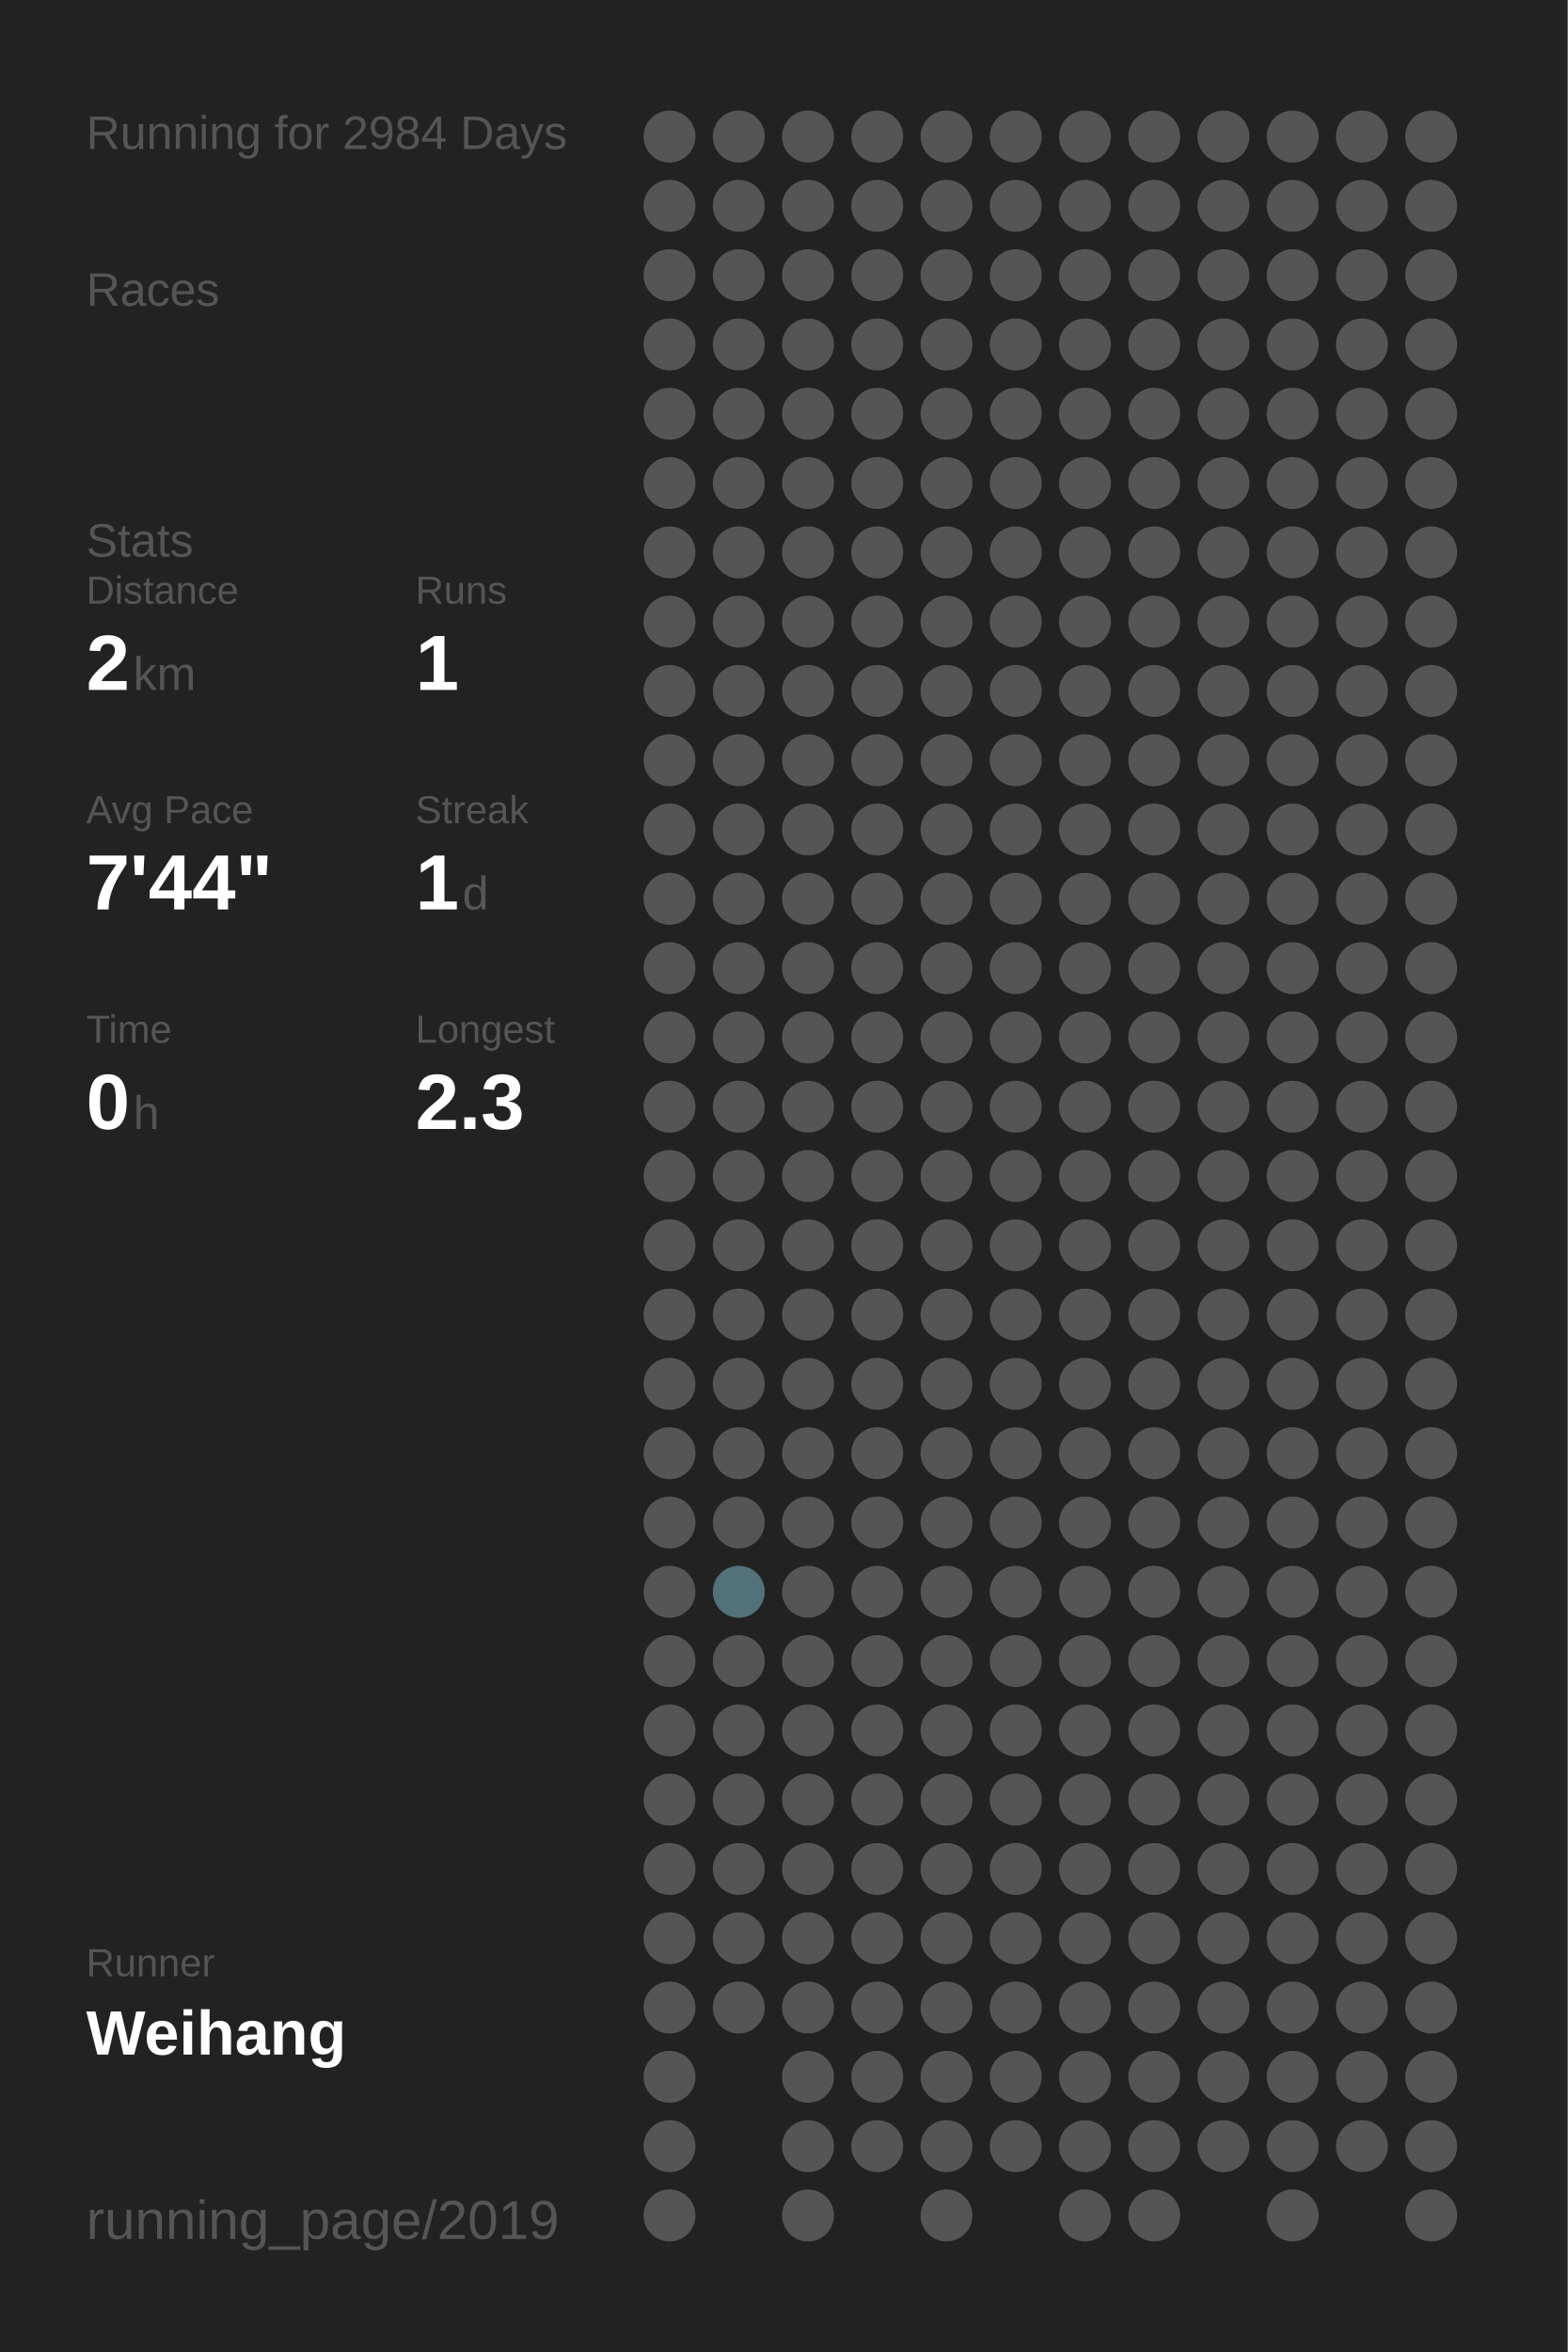
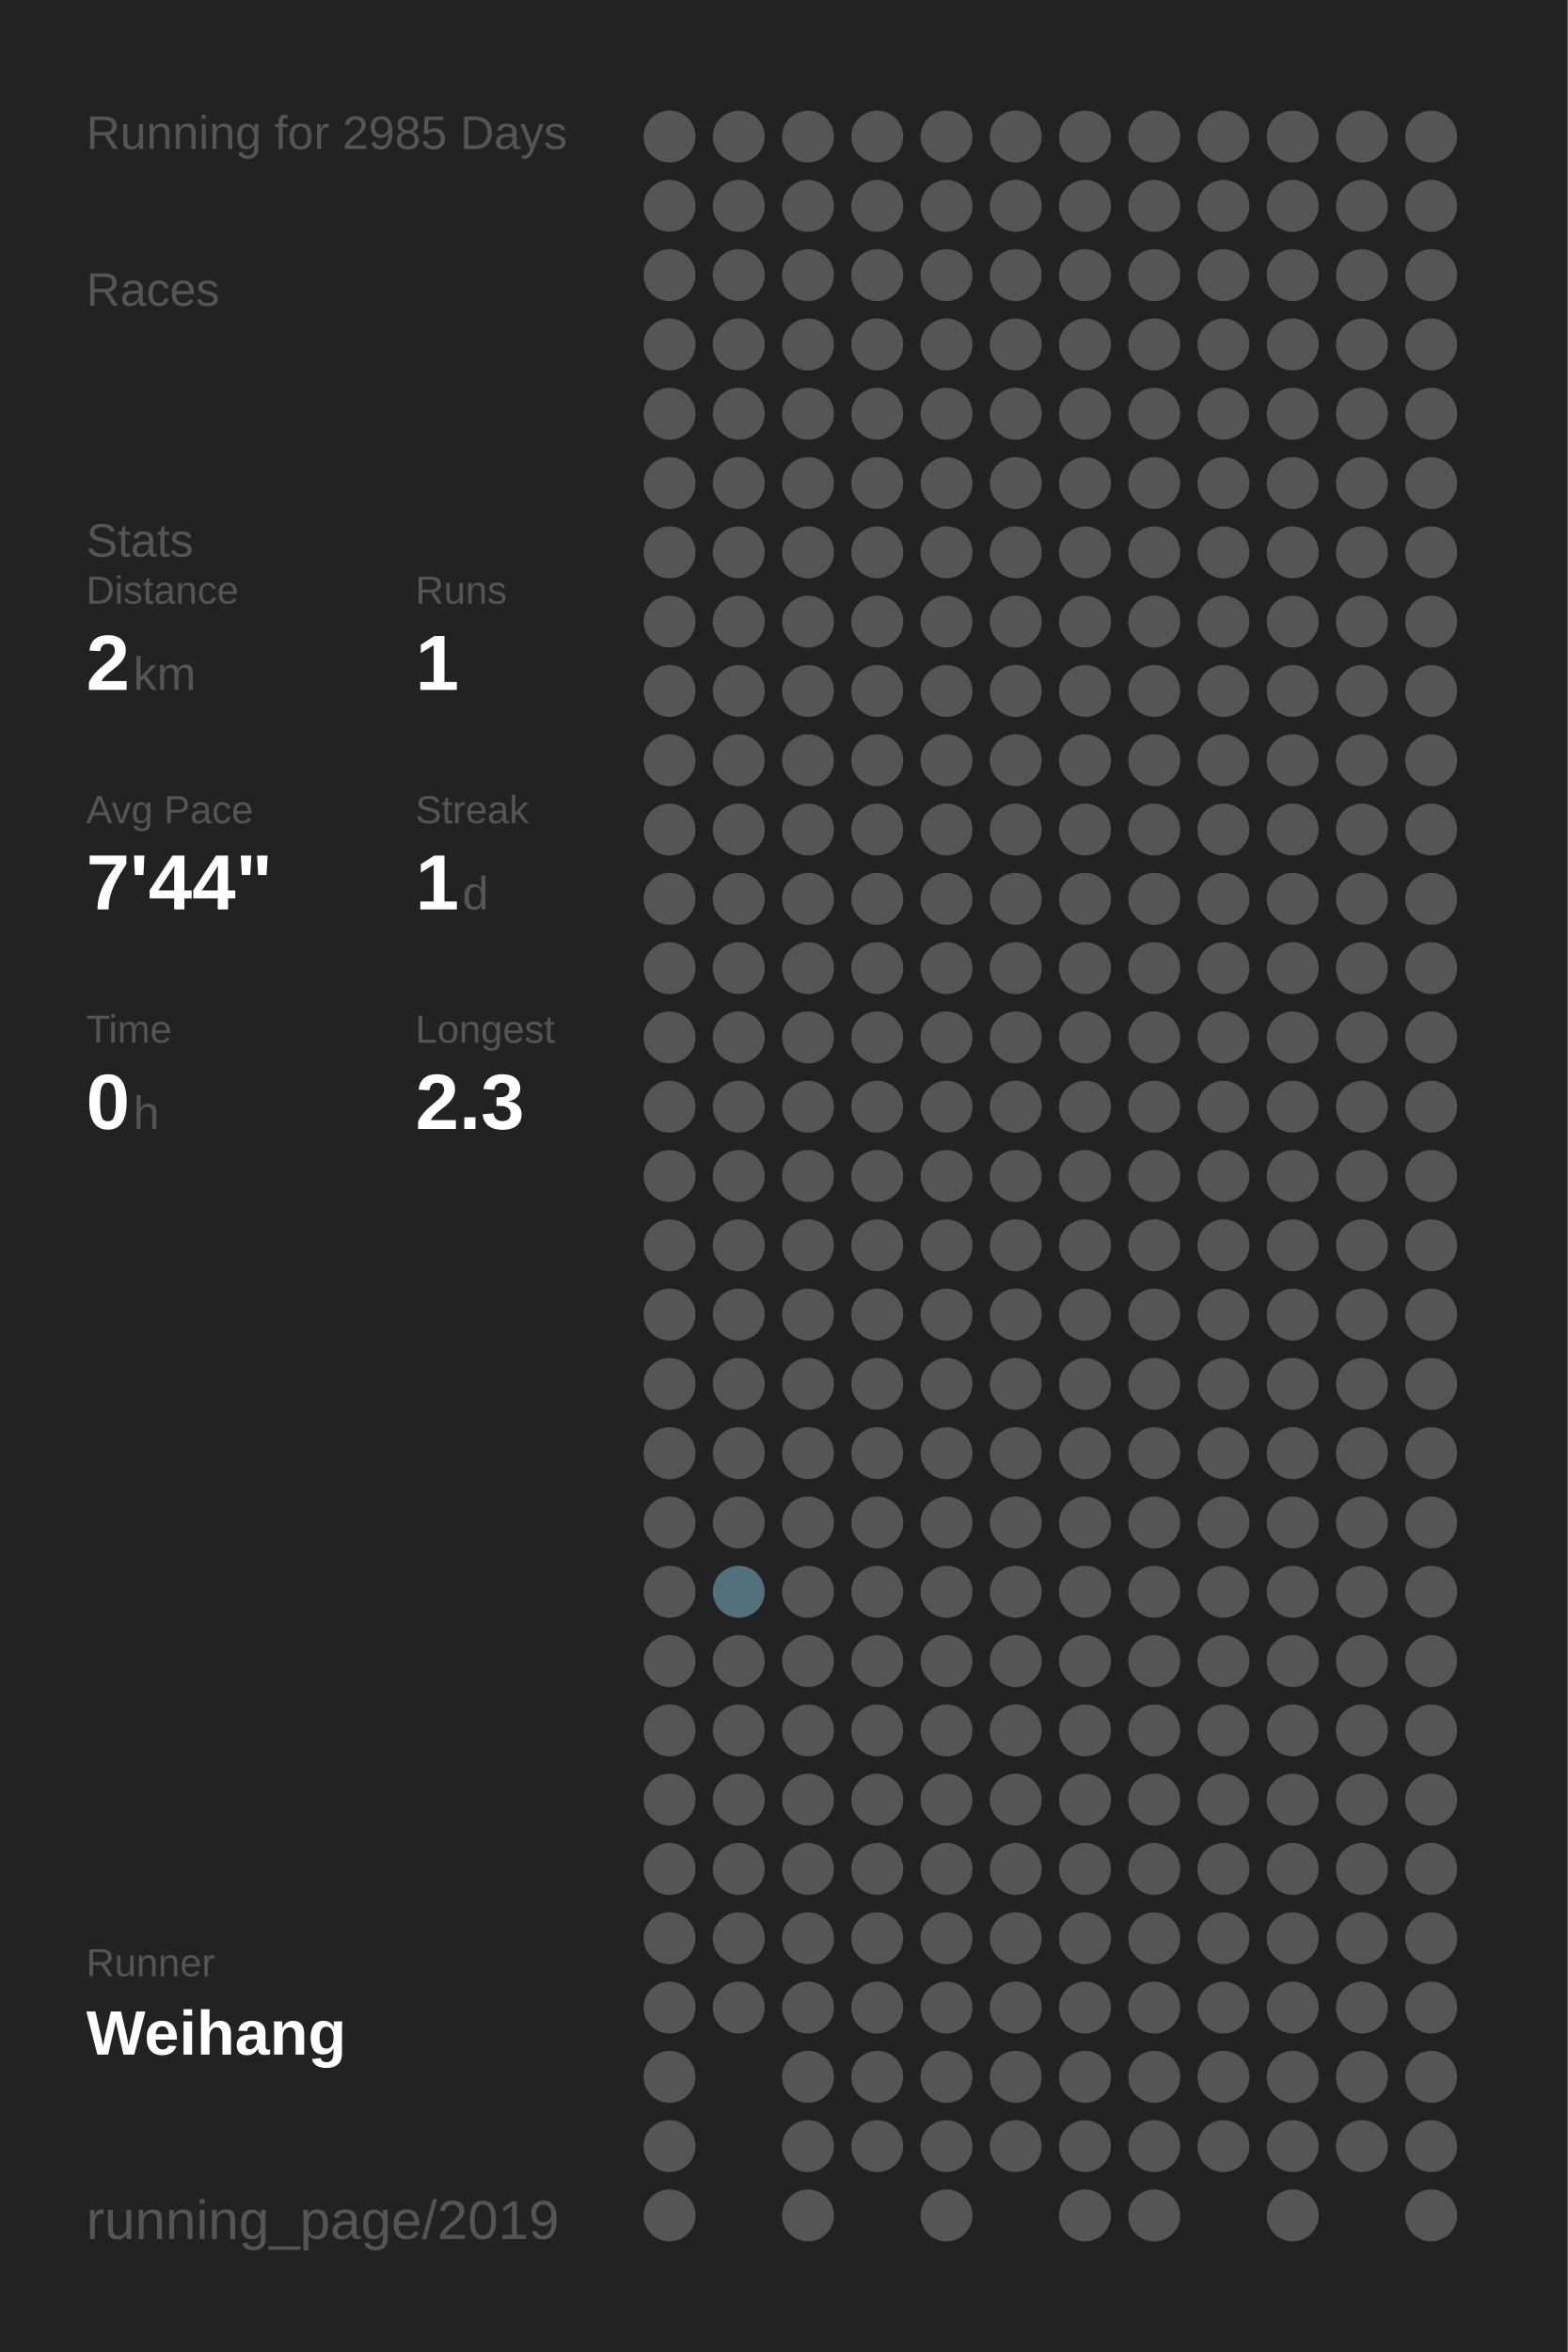
<svg xmlns="http://www.w3.org/2000/svg" baseProfile="full" height="300mm" version="1.1" viewBox="0,0,200,300" width="200mm">
  <defs />
  <rect fill="#222222" height="300" width="200" x="0" y="0" />
-   <text fill="#555555" style="font-size:6px; font-family:Arial;" x="11" y="19">Running for 2984 Days</text>
+   <text fill="#555555" style="font-size:6px; font-family:Arial;" x="11" y="19">Running for 2985 Days</text>
  <text fill="#555555" style="font-size:6px; font-family:Arial;" x="11" y="39">Races</text>
  <text fill="#555555" style="font-size:6px; font-family:Arial;" x="11" y="71">Stats</text>
  <text fill="#555555" style="font-size:5px; font-family:Arial;" x="11" y="77">Distance</text>
  <text fill="#FFFFFF" style="font-size:10px; font-family:Arial; font-weight:bold;" x="11" y="88">2</text>
  <text fill="#555555" style="font-size:6px; font-family:Arial;" x="17" y="88">km</text>
  <text fill="#555555" style="font-size:5px; font-family:Arial;" x="53" y="77">Runs</text>
  <text fill="#FFFFFF" style="font-size:10px; font-family:Arial; font-weight:bold;" x="53" y="88">1</text>
  <text fill="#555555" style="font-size:5px; font-family:Arial;" x="11" y="105">Avg Pace</text>
  <text fill="#FFFFFF" style="font-size:10px; font-family:Arial; font-weight:bold;" x="11" y="116">7'44"</text>
  <text fill="#555555" style="font-size:5px; font-family:Arial;" x="53" y="105">Streak</text>
  <text fill="#FFFFFF" style="font-size:10px; font-family:Arial; font-weight:bold;" x="53" y="116">1</text>
  <text fill="#555555" style="font-size:6px; font-family:Arial;" x="59" y="116">d</text>
  <text fill="#555555" style="font-size:5px; font-family:Arial;" x="11" y="133">Time</text>
  <text fill="#FFFFFF" style="font-size:10px; font-family:Arial; font-weight:bold;" x="11" y="144">0</text>
  <text fill="#555555" style="font-size:6px; font-family:Arial;" x="17" y="144">h</text>
  <text fill="#555555" style="font-size:5px; font-family:Arial;" x="53" y="133">Longest</text>
  <text fill="#FFFFFF" style="font-size:10px; font-family:Arial; font-weight:bold;" x="53" y="144">2.3</text>
  <text fill="#555555" style="font-size:5px; font-family:Arial;" x="11" y="252.065">Runner</text>
  <text fill="#FFFFFF" style="font-size:8px; font-family:Arial; font-weight:bold;" x="11" y="262.065">Weihang</text>
  <text fill="#555555" style="font-size:7px; font-family:Arial;" x="11" y="285.581">running_page/2019</text>
  <circle cx="85.417" cy="17.419" fill="#555555" r="3.312" />
  <circle cx="85.417" cy="26.258" fill="#555555" r="3.312" />
  <circle cx="85.417" cy="35.097" fill="#555555" r="3.312" />
  <circle cx="85.417" cy="43.935" fill="#555555" r="3.312" />
  <circle cx="85.417" cy="52.774" fill="#555555" r="3.312" />
  <circle cx="85.417" cy="61.613" fill="#555555" r="3.312" />
  <circle cx="85.417" cy="70.452" fill="#555555" r="3.312" />
  <circle cx="85.417" cy="79.29" fill="#555555" r="3.312" />
  <circle cx="85.417" cy="88.129" fill="#555555" r="3.312" />
  <circle cx="85.417" cy="96.968" fill="#555555" r="3.312" />
  <circle cx="85.417" cy="105.806" fill="#555555" r="3.312" />
  <circle cx="85.417" cy="114.645" fill="#555555" r="3.312" />
  <circle cx="85.417" cy="123.484" fill="#555555" r="3.312" />
  <circle cx="85.417" cy="132.323" fill="#555555" r="3.312" />
  <circle cx="85.417" cy="141.161" fill="#555555" r="3.312" />
  <circle cx="85.417" cy="150" fill="#555555" r="3.312" />
  <circle cx="85.417" cy="158.839" fill="#555555" r="3.312" />
  <circle cx="85.417" cy="167.677" fill="#555555" r="3.312" />
  <circle cx="85.417" cy="176.516" fill="#555555" r="3.312" />
  <circle cx="85.417" cy="185.355" fill="#555555" r="3.312" />
  <circle cx="85.417" cy="194.194" fill="#555555" r="3.312" />
  <circle cx="85.417" cy="203.032" fill="#555555" r="3.312" />
  <circle cx="85.417" cy="211.871" fill="#555555" r="3.312" />
  <circle cx="85.417" cy="220.71" fill="#555555" r="3.312" />
  <circle cx="85.417" cy="229.548" fill="#555555" r="3.312" />
  <circle cx="85.417" cy="238.387" fill="#555555" r="3.312" />
  <circle cx="85.417" cy="247.226" fill="#555555" r="3.312" />
  <circle cx="85.417" cy="256.065" fill="#555555" r="3.312" />
  <circle cx="85.417" cy="264.903" fill="#555555" r="3.312" />
  <circle cx="85.417" cy="273.742" fill="#555555" r="3.312" />
  <circle cx="85.417" cy="282.581" fill="#555555" r="3.312" />
  <circle cx="94.25" cy="17.419" fill="#555555" r="3.312" />
  <circle cx="94.25" cy="26.258" fill="#555555" r="3.312" />
  <circle cx="94.25" cy="35.097" fill="#555555" r="3.312" />
  <circle cx="94.25" cy="43.935" fill="#555555" r="3.312" />
  <circle cx="94.25" cy="52.774" fill="#555555" r="3.312" />
  <circle cx="94.25" cy="61.613" fill="#555555" r="3.312" />
  <circle cx="94.25" cy="70.452" fill="#555555" r="3.312" />
  <circle cx="94.25" cy="79.29" fill="#555555" r="3.312" />
  <circle cx="94.25" cy="88.129" fill="#555555" r="3.312" />
  <circle cx="94.25" cy="96.968" fill="#555555" r="3.312" />
  <circle cx="94.25" cy="105.806" fill="#555555" r="3.312" />
  <circle cx="94.25" cy="114.645" fill="#555555" r="3.312" />
  <circle cx="94.25" cy="123.484" fill="#555555" r="3.312" />
  <circle cx="94.25" cy="132.323" fill="#555555" r="3.312" />
  <circle cx="94.25" cy="141.161" fill="#555555" r="3.312" />
  <circle cx="94.25" cy="150" fill="#555555" r="3.312" />
  <circle cx="94.25" cy="158.839" fill="#555555" r="3.312" />
  <circle cx="94.25" cy="167.677" fill="#555555" r="3.312" />
  <circle cx="94.25" cy="176.516" fill="#555555" r="3.312" />
  <circle cx="94.25" cy="185.355" fill="#555555" r="3.312" />
  <circle cx="94.25" cy="194.194" fill="#555555" r="3.312" />
  <circle cx="94.25" cy="203.032" fill="#53717b" r="3.312" />
  <circle cx="94.25" cy="211.871" fill="#555555" r="3.312" />
  <circle cx="94.25" cy="220.71" fill="#555555" r="3.312" />
  <circle cx="94.25" cy="229.548" fill="#555555" r="3.312" />
  <circle cx="94.25" cy="238.387" fill="#555555" r="3.312" />
  <circle cx="94.25" cy="247.226" fill="#555555" r="3.312" />
  <circle cx="94.25" cy="256.065" fill="#555555" r="3.312" />
  <circle cx="103.083" cy="17.419" fill="#555555" r="3.312" />
  <circle cx="103.083" cy="26.258" fill="#555555" r="3.312" />
  <circle cx="103.083" cy="35.097" fill="#555555" r="3.312" />
  <circle cx="103.083" cy="43.935" fill="#555555" r="3.312" />
  <circle cx="103.083" cy="52.774" fill="#555555" r="3.312" />
  <circle cx="103.083" cy="61.613" fill="#555555" r="3.312" />
  <circle cx="103.083" cy="70.452" fill="#555555" r="3.312" />
  <circle cx="103.083" cy="79.29" fill="#555555" r="3.312" />
  <circle cx="103.083" cy="88.129" fill="#555555" r="3.312" />
  <circle cx="103.083" cy="96.968" fill="#555555" r="3.312" />
  <circle cx="103.083" cy="105.806" fill="#555555" r="3.312" />
  <circle cx="103.083" cy="114.645" fill="#555555" r="3.312" />
  <circle cx="103.083" cy="123.484" fill="#555555" r="3.312" />
  <circle cx="103.083" cy="132.323" fill="#555555" r="3.312" />
  <circle cx="103.083" cy="141.161" fill="#555555" r="3.312" />
  <circle cx="103.083" cy="150" fill="#555555" r="3.312" />
  <circle cx="103.083" cy="158.839" fill="#555555" r="3.312" />
  <circle cx="103.083" cy="167.677" fill="#555555" r="3.312" />
  <circle cx="103.083" cy="176.516" fill="#555555" r="3.312" />
  <circle cx="103.083" cy="185.355" fill="#555555" r="3.312" />
  <circle cx="103.083" cy="194.194" fill="#555555" r="3.312" />
  <circle cx="103.083" cy="203.032" fill="#555555" r="3.312" />
  <circle cx="103.083" cy="211.871" fill="#555555" r="3.312" />
  <circle cx="103.083" cy="220.71" fill="#555555" r="3.312" />
  <circle cx="103.083" cy="229.548" fill="#555555" r="3.312" />
  <circle cx="103.083" cy="238.387" fill="#555555" r="3.312" />
  <circle cx="103.083" cy="247.226" fill="#555555" r="3.312" />
  <circle cx="103.083" cy="256.065" fill="#555555" r="3.312" />
  <circle cx="103.083" cy="264.903" fill="#555555" r="3.312" />
  <circle cx="103.083" cy="273.742" fill="#555555" r="3.312" />
  <circle cx="103.083" cy="282.581" fill="#555555" r="3.312" />
  <circle cx="111.917" cy="17.419" fill="#555555" r="3.312" />
  <circle cx="111.917" cy="26.258" fill="#555555" r="3.312" />
  <circle cx="111.917" cy="35.097" fill="#555555" r="3.312" />
  <circle cx="111.917" cy="43.935" fill="#555555" r="3.312" />
  <circle cx="111.917" cy="52.774" fill="#555555" r="3.312" />
  <circle cx="111.917" cy="61.613" fill="#555555" r="3.312" />
  <circle cx="111.917" cy="70.452" fill="#555555" r="3.312" />
  <circle cx="111.917" cy="79.29" fill="#555555" r="3.312" />
  <circle cx="111.917" cy="88.129" fill="#555555" r="3.312" />
  <circle cx="111.917" cy="96.968" fill="#555555" r="3.312" />
  <circle cx="111.917" cy="105.806" fill="#555555" r="3.312" />
  <circle cx="111.917" cy="114.645" fill="#555555" r="3.312" />
  <circle cx="111.917" cy="123.484" fill="#555555" r="3.312" />
  <circle cx="111.917" cy="132.323" fill="#555555" r="3.312" />
  <circle cx="111.917" cy="141.161" fill="#555555" r="3.312" />
  <circle cx="111.917" cy="150" fill="#555555" r="3.312" />
  <circle cx="111.917" cy="158.839" fill="#555555" r="3.312" />
  <circle cx="111.917" cy="167.677" fill="#555555" r="3.312" />
  <circle cx="111.917" cy="176.516" fill="#555555" r="3.312" />
  <circle cx="111.917" cy="185.355" fill="#555555" r="3.312" />
  <circle cx="111.917" cy="194.194" fill="#555555" r="3.312" />
  <circle cx="111.917" cy="203.032" fill="#555555" r="3.312" />
  <circle cx="111.917" cy="211.871" fill="#555555" r="3.312" />
  <circle cx="111.917" cy="220.71" fill="#555555" r="3.312" />
  <circle cx="111.917" cy="229.548" fill="#555555" r="3.312" />
  <circle cx="111.917" cy="238.387" fill="#555555" r="3.312" />
  <circle cx="111.917" cy="247.226" fill="#555555" r="3.312" />
  <circle cx="111.917" cy="256.065" fill="#555555" r="3.312" />
  <circle cx="111.917" cy="264.903" fill="#555555" r="3.312" />
  <circle cx="111.917" cy="273.742" fill="#555555" r="3.312" />
  <circle cx="120.75" cy="17.419" fill="#555555" r="3.312" />
  <circle cx="120.75" cy="26.258" fill="#555555" r="3.312" />
  <circle cx="120.75" cy="35.097" fill="#555555" r="3.312" />
  <circle cx="120.75" cy="43.935" fill="#555555" r="3.312" />
  <circle cx="120.75" cy="52.774" fill="#555555" r="3.312" />
  <circle cx="120.75" cy="61.613" fill="#555555" r="3.312" />
  <circle cx="120.75" cy="70.452" fill="#555555" r="3.312" />
  <circle cx="120.75" cy="79.29" fill="#555555" r="3.312" />
  <circle cx="120.75" cy="88.129" fill="#555555" r="3.312" />
  <circle cx="120.75" cy="96.968" fill="#555555" r="3.312" />
  <circle cx="120.75" cy="105.806" fill="#555555" r="3.312" />
  <circle cx="120.75" cy="114.645" fill="#555555" r="3.312" />
  <circle cx="120.75" cy="123.484" fill="#555555" r="3.312" />
  <circle cx="120.75" cy="132.323" fill="#555555" r="3.312" />
  <circle cx="120.75" cy="141.161" fill="#555555" r="3.312" />
  <circle cx="120.75" cy="150" fill="#555555" r="3.312" />
  <circle cx="120.75" cy="158.839" fill="#555555" r="3.312" />
  <circle cx="120.75" cy="167.677" fill="#555555" r="3.312" />
  <circle cx="120.75" cy="176.516" fill="#555555" r="3.312" />
  <circle cx="120.75" cy="185.355" fill="#555555" r="3.312" />
  <circle cx="120.75" cy="194.194" fill="#555555" r="3.312" />
  <circle cx="120.75" cy="203.032" fill="#555555" r="3.312" />
  <circle cx="120.75" cy="211.871" fill="#555555" r="3.312" />
  <circle cx="120.75" cy="220.71" fill="#555555" r="3.312" />
  <circle cx="120.75" cy="229.548" fill="#555555" r="3.312" />
  <circle cx="120.75" cy="238.387" fill="#555555" r="3.312" />
  <circle cx="120.75" cy="247.226" fill="#555555" r="3.312" />
  <circle cx="120.75" cy="256.065" fill="#555555" r="3.312" />
  <circle cx="120.75" cy="264.903" fill="#555555" r="3.312" />
  <circle cx="120.75" cy="273.742" fill="#555555" r="3.312" />
  <circle cx="120.75" cy="282.581" fill="#555555" r="3.312" />
  <circle cx="129.583" cy="17.419" fill="#555555" r="3.312" />
  <circle cx="129.583" cy="26.258" fill="#555555" r="3.312" />
  <circle cx="129.583" cy="35.097" fill="#555555" r="3.312" />
  <circle cx="129.583" cy="43.935" fill="#555555" r="3.312" />
  <circle cx="129.583" cy="52.774" fill="#555555" r="3.312" />
  <circle cx="129.583" cy="61.613" fill="#555555" r="3.312" />
  <circle cx="129.583" cy="70.452" fill="#555555" r="3.312" />
  <circle cx="129.583" cy="79.29" fill="#555555" r="3.312" />
  <circle cx="129.583" cy="88.129" fill="#555555" r="3.312" />
  <circle cx="129.583" cy="96.968" fill="#555555" r="3.312" />
  <circle cx="129.583" cy="105.806" fill="#555555" r="3.312" />
  <circle cx="129.583" cy="114.645" fill="#555555" r="3.312" />
  <circle cx="129.583" cy="123.484" fill="#555555" r="3.312" />
  <circle cx="129.583" cy="132.323" fill="#555555" r="3.312" />
  <circle cx="129.583" cy="141.161" fill="#555555" r="3.312" />
  <circle cx="129.583" cy="150" fill="#555555" r="3.312" />
  <circle cx="129.583" cy="158.839" fill="#555555" r="3.312" />
  <circle cx="129.583" cy="167.677" fill="#555555" r="3.312" />
  <circle cx="129.583" cy="176.516" fill="#555555" r="3.312" />
  <circle cx="129.583" cy="185.355" fill="#555555" r="3.312" />
  <circle cx="129.583" cy="194.194" fill="#555555" r="3.312" />
  <circle cx="129.583" cy="203.032" fill="#555555" r="3.312" />
  <circle cx="129.583" cy="211.871" fill="#555555" r="3.312" />
  <circle cx="129.583" cy="220.71" fill="#555555" r="3.312" />
  <circle cx="129.583" cy="229.548" fill="#555555" r="3.312" />
  <circle cx="129.583" cy="238.387" fill="#555555" r="3.312" />
  <circle cx="129.583" cy="247.226" fill="#555555" r="3.312" />
  <circle cx="129.583" cy="256.065" fill="#555555" r="3.312" />
  <circle cx="129.583" cy="264.903" fill="#555555" r="3.312" />
  <circle cx="129.583" cy="273.742" fill="#555555" r="3.312" />
  <circle cx="138.417" cy="17.419" fill="#555555" r="3.312" />
  <circle cx="138.417" cy="26.258" fill="#555555" r="3.312" />
  <circle cx="138.417" cy="35.097" fill="#555555" r="3.312" />
  <circle cx="138.417" cy="43.935" fill="#555555" r="3.312" />
  <circle cx="138.417" cy="52.774" fill="#555555" r="3.312" />
  <circle cx="138.417" cy="61.613" fill="#555555" r="3.312" />
  <circle cx="138.417" cy="70.452" fill="#555555" r="3.312" />
  <circle cx="138.417" cy="79.29" fill="#555555" r="3.312" />
  <circle cx="138.417" cy="88.129" fill="#555555" r="3.312" />
  <circle cx="138.417" cy="96.968" fill="#555555" r="3.312" />
  <circle cx="138.417" cy="105.806" fill="#555555" r="3.312" />
  <circle cx="138.417" cy="114.645" fill="#555555" r="3.312" />
  <circle cx="138.417" cy="123.484" fill="#555555" r="3.312" />
  <circle cx="138.417" cy="132.323" fill="#555555" r="3.312" />
  <circle cx="138.417" cy="141.161" fill="#555555" r="3.312" />
  <circle cx="138.417" cy="150" fill="#555555" r="3.312" />
  <circle cx="138.417" cy="158.839" fill="#555555" r="3.312" />
  <circle cx="138.417" cy="167.677" fill="#555555" r="3.312" />
  <circle cx="138.417" cy="176.516" fill="#555555" r="3.312" />
  <circle cx="138.417" cy="185.355" fill="#555555" r="3.312" />
  <circle cx="138.417" cy="194.194" fill="#555555" r="3.312" />
  <circle cx="138.417" cy="203.032" fill="#555555" r="3.312" />
  <circle cx="138.417" cy="211.871" fill="#555555" r="3.312" />
  <circle cx="138.417" cy="220.71" fill="#555555" r="3.312" />
  <circle cx="138.417" cy="229.548" fill="#555555" r="3.312" />
  <circle cx="138.417" cy="238.387" fill="#555555" r="3.312" />
  <circle cx="138.417" cy="247.226" fill="#555555" r="3.312" />
  <circle cx="138.417" cy="256.065" fill="#555555" r="3.312" />
  <circle cx="138.417" cy="264.903" fill="#555555" r="3.312" />
  <circle cx="138.417" cy="273.742" fill="#555555" r="3.312" />
  <circle cx="138.417" cy="282.581" fill="#555555" r="3.312" />
  <circle cx="147.25" cy="17.419" fill="#555555" r="3.312" />
  <circle cx="147.25" cy="26.258" fill="#555555" r="3.312" />
  <circle cx="147.25" cy="35.097" fill="#555555" r="3.312" />
  <circle cx="147.25" cy="43.935" fill="#555555" r="3.312" />
  <circle cx="147.25" cy="52.774" fill="#555555" r="3.312" />
  <circle cx="147.25" cy="61.613" fill="#555555" r="3.312" />
  <circle cx="147.25" cy="70.452" fill="#555555" r="3.312" />
  <circle cx="147.25" cy="79.29" fill="#555555" r="3.312" />
  <circle cx="147.25" cy="88.129" fill="#555555" r="3.312" />
  <circle cx="147.25" cy="96.968" fill="#555555" r="3.312" />
  <circle cx="147.25" cy="105.806" fill="#555555" r="3.312" />
  <circle cx="147.25" cy="114.645" fill="#555555" r="3.312" />
  <circle cx="147.25" cy="123.484" fill="#555555" r="3.312" />
  <circle cx="147.25" cy="132.323" fill="#555555" r="3.312" />
  <circle cx="147.25" cy="141.161" fill="#555555" r="3.312" />
  <circle cx="147.25" cy="150" fill="#555555" r="3.312" />
  <circle cx="147.25" cy="158.839" fill="#555555" r="3.312" />
  <circle cx="147.25" cy="167.677" fill="#555555" r="3.312" />
  <circle cx="147.25" cy="176.516" fill="#555555" r="3.312" />
  <circle cx="147.25" cy="185.355" fill="#555555" r="3.312" />
  <circle cx="147.25" cy="194.194" fill="#555555" r="3.312" />
  <circle cx="147.25" cy="203.032" fill="#555555" r="3.312" />
  <circle cx="147.25" cy="211.871" fill="#555555" r="3.312" />
  <circle cx="147.25" cy="220.71" fill="#555555" r="3.312" />
  <circle cx="147.25" cy="229.548" fill="#555555" r="3.312" />
  <circle cx="147.25" cy="238.387" fill="#555555" r="3.312" />
  <circle cx="147.25" cy="247.226" fill="#555555" r="3.312" />
  <circle cx="147.25" cy="256.065" fill="#555555" r="3.312" />
  <circle cx="147.25" cy="264.903" fill="#555555" r="3.312" />
  <circle cx="147.25" cy="273.742" fill="#555555" r="3.312" />
  <circle cx="147.25" cy="282.581" fill="#555555" r="3.312" />
  <circle cx="156.083" cy="17.419" fill="#555555" r="3.312" />
  <circle cx="156.083" cy="26.258" fill="#555555" r="3.312" />
  <circle cx="156.083" cy="35.097" fill="#555555" r="3.312" />
  <circle cx="156.083" cy="43.935" fill="#555555" r="3.312" />
  <circle cx="156.083" cy="52.774" fill="#555555" r="3.312" />
  <circle cx="156.083" cy="61.613" fill="#555555" r="3.312" />
  <circle cx="156.083" cy="70.452" fill="#555555" r="3.312" />
  <circle cx="156.083" cy="79.29" fill="#555555" r="3.312" />
  <circle cx="156.083" cy="88.129" fill="#555555" r="3.312" />
  <circle cx="156.083" cy="96.968" fill="#555555" r="3.312" />
  <circle cx="156.083" cy="105.806" fill="#555555" r="3.312" />
  <circle cx="156.083" cy="114.645" fill="#555555" r="3.312" />
  <circle cx="156.083" cy="123.484" fill="#555555" r="3.312" />
  <circle cx="156.083" cy="132.323" fill="#555555" r="3.312" />
  <circle cx="156.083" cy="141.161" fill="#555555" r="3.312" />
  <circle cx="156.083" cy="150" fill="#555555" r="3.312" />
  <circle cx="156.083" cy="158.839" fill="#555555" r="3.312" />
  <circle cx="156.083" cy="167.677" fill="#555555" r="3.312" />
  <circle cx="156.083" cy="176.516" fill="#555555" r="3.312" />
  <circle cx="156.083" cy="185.355" fill="#555555" r="3.312" />
  <circle cx="156.083" cy="194.194" fill="#555555" r="3.312" />
  <circle cx="156.083" cy="203.032" fill="#555555" r="3.312" />
  <circle cx="156.083" cy="211.871" fill="#555555" r="3.312" />
  <circle cx="156.083" cy="220.71" fill="#555555" r="3.312" />
  <circle cx="156.083" cy="229.548" fill="#555555" r="3.312" />
  <circle cx="156.083" cy="238.387" fill="#555555" r="3.312" />
  <circle cx="156.083" cy="247.226" fill="#555555" r="3.312" />
  <circle cx="156.083" cy="256.065" fill="#555555" r="3.312" />
  <circle cx="156.083" cy="264.903" fill="#555555" r="3.312" />
  <circle cx="156.083" cy="273.742" fill="#555555" r="3.312" />
  <circle cx="164.917" cy="17.419" fill="#555555" r="3.312" />
  <circle cx="164.917" cy="26.258" fill="#555555" r="3.312" />
  <circle cx="164.917" cy="35.097" fill="#555555" r="3.312" />
  <circle cx="164.917" cy="43.935" fill="#555555" r="3.312" />
  <circle cx="164.917" cy="52.774" fill="#555555" r="3.312" />
  <circle cx="164.917" cy="61.613" fill="#555555" r="3.312" />
  <circle cx="164.917" cy="70.452" fill="#555555" r="3.312" />
  <circle cx="164.917" cy="79.29" fill="#555555" r="3.312" />
  <circle cx="164.917" cy="88.129" fill="#555555" r="3.312" />
  <circle cx="164.917" cy="96.968" fill="#555555" r="3.312" />
  <circle cx="164.917" cy="105.806" fill="#555555" r="3.312" />
  <circle cx="164.917" cy="114.645" fill="#555555" r="3.312" />
  <circle cx="164.917" cy="123.484" fill="#555555" r="3.312" />
  <circle cx="164.917" cy="132.323" fill="#555555" r="3.312" />
  <circle cx="164.917" cy="141.161" fill="#555555" r="3.312" />
  <circle cx="164.917" cy="150" fill="#555555" r="3.312" />
  <circle cx="164.917" cy="158.839" fill="#555555" r="3.312" />
  <circle cx="164.917" cy="167.677" fill="#555555" r="3.312" />
  <circle cx="164.917" cy="176.516" fill="#555555" r="3.312" />
  <circle cx="164.917" cy="185.355" fill="#555555" r="3.312" />
  <circle cx="164.917" cy="194.194" fill="#555555" r="3.312" />
  <circle cx="164.917" cy="203.032" fill="#555555" r="3.312" />
  <circle cx="164.917" cy="211.871" fill="#555555" r="3.312" />
  <circle cx="164.917" cy="220.71" fill="#555555" r="3.312" />
  <circle cx="164.917" cy="229.548" fill="#555555" r="3.312" />
  <circle cx="164.917" cy="238.387" fill="#555555" r="3.312" />
  <circle cx="164.917" cy="247.226" fill="#555555" r="3.312" />
  <circle cx="164.917" cy="256.065" fill="#555555" r="3.312" />
  <circle cx="164.917" cy="264.903" fill="#555555" r="3.312" />
  <circle cx="164.917" cy="273.742" fill="#555555" r="3.312" />
  <circle cx="164.917" cy="282.581" fill="#555555" r="3.312" />
  <circle cx="173.75" cy="17.419" fill="#555555" r="3.312" />
  <circle cx="173.75" cy="26.258" fill="#555555" r="3.312" />
  <circle cx="173.75" cy="35.097" fill="#555555" r="3.312" />
  <circle cx="173.75" cy="43.935" fill="#555555" r="3.312" />
  <circle cx="173.75" cy="52.774" fill="#555555" r="3.312" />
  <circle cx="173.75" cy="61.613" fill="#555555" r="3.312" />
  <circle cx="173.75" cy="70.452" fill="#555555" r="3.312" />
  <circle cx="173.75" cy="79.29" fill="#555555" r="3.312" />
  <circle cx="173.75" cy="88.129" fill="#555555" r="3.312" />
  <circle cx="173.75" cy="96.968" fill="#555555" r="3.312" />
  <circle cx="173.75" cy="105.806" fill="#555555" r="3.312" />
  <circle cx="173.75" cy="114.645" fill="#555555" r="3.312" />
  <circle cx="173.75" cy="123.484" fill="#555555" r="3.312" />
  <circle cx="173.75" cy="132.323" fill="#555555" r="3.312" />
  <circle cx="173.75" cy="141.161" fill="#555555" r="3.312" />
  <circle cx="173.75" cy="150" fill="#555555" r="3.312" />
  <circle cx="173.75" cy="158.839" fill="#555555" r="3.312" />
  <circle cx="173.75" cy="167.677" fill="#555555" r="3.312" />
  <circle cx="173.75" cy="176.516" fill="#555555" r="3.312" />
  <circle cx="173.75" cy="185.355" fill="#555555" r="3.312" />
  <circle cx="173.75" cy="194.194" fill="#555555" r="3.312" />
  <circle cx="173.75" cy="203.032" fill="#555555" r="3.312" />
  <circle cx="173.75" cy="211.871" fill="#555555" r="3.312" />
  <circle cx="173.75" cy="220.71" fill="#555555" r="3.312" />
  <circle cx="173.75" cy="229.548" fill="#555555" r="3.312" />
  <circle cx="173.75" cy="238.387" fill="#555555" r="3.312" />
  <circle cx="173.75" cy="247.226" fill="#555555" r="3.312" />
  <circle cx="173.75" cy="256.065" fill="#555555" r="3.312" />
  <circle cx="173.75" cy="264.903" fill="#555555" r="3.312" />
  <circle cx="173.75" cy="273.742" fill="#555555" r="3.312" />
  <circle cx="182.583" cy="17.419" fill="#555555" r="3.312" />
  <circle cx="182.583" cy="26.258" fill="#555555" r="3.312" />
  <circle cx="182.583" cy="35.097" fill="#555555" r="3.312" />
  <circle cx="182.583" cy="43.935" fill="#555555" r="3.312" />
  <circle cx="182.583" cy="52.774" fill="#555555" r="3.312" />
  <circle cx="182.583" cy="61.613" fill="#555555" r="3.312" />
  <circle cx="182.583" cy="70.452" fill="#555555" r="3.312" />
  <circle cx="182.583" cy="79.29" fill="#555555" r="3.312" />
  <circle cx="182.583" cy="88.129" fill="#555555" r="3.312" />
  <circle cx="182.583" cy="96.968" fill="#555555" r="3.312" />
  <circle cx="182.583" cy="105.806" fill="#555555" r="3.312" />
  <circle cx="182.583" cy="114.645" fill="#555555" r="3.312" />
  <circle cx="182.583" cy="123.484" fill="#555555" r="3.312" />
  <circle cx="182.583" cy="132.323" fill="#555555" r="3.312" />
  <circle cx="182.583" cy="141.161" fill="#555555" r="3.312" />
  <circle cx="182.583" cy="150" fill="#555555" r="3.312" />
  <circle cx="182.583" cy="158.839" fill="#555555" r="3.312" />
  <circle cx="182.583" cy="167.677" fill="#555555" r="3.312" />
  <circle cx="182.583" cy="176.516" fill="#555555" r="3.312" />
  <circle cx="182.583" cy="185.355" fill="#555555" r="3.312" />
  <circle cx="182.583" cy="194.194" fill="#555555" r="3.312" />
  <circle cx="182.583" cy="203.032" fill="#555555" r="3.312" />
  <circle cx="182.583" cy="211.871" fill="#555555" r="3.312" />
  <circle cx="182.583" cy="220.71" fill="#555555" r="3.312" />
  <circle cx="182.583" cy="229.548" fill="#555555" r="3.312" />
  <circle cx="182.583" cy="238.387" fill="#555555" r="3.312" />
  <circle cx="182.583" cy="247.226" fill="#555555" r="3.312" />
  <circle cx="182.583" cy="256.065" fill="#555555" r="3.312" />
  <circle cx="182.583" cy="264.903" fill="#555555" r="3.312" />
  <circle cx="182.583" cy="273.742" fill="#555555" r="3.312" />
  <circle cx="182.583" cy="282.581" fill="#555555" r="3.312" />
</svg>
